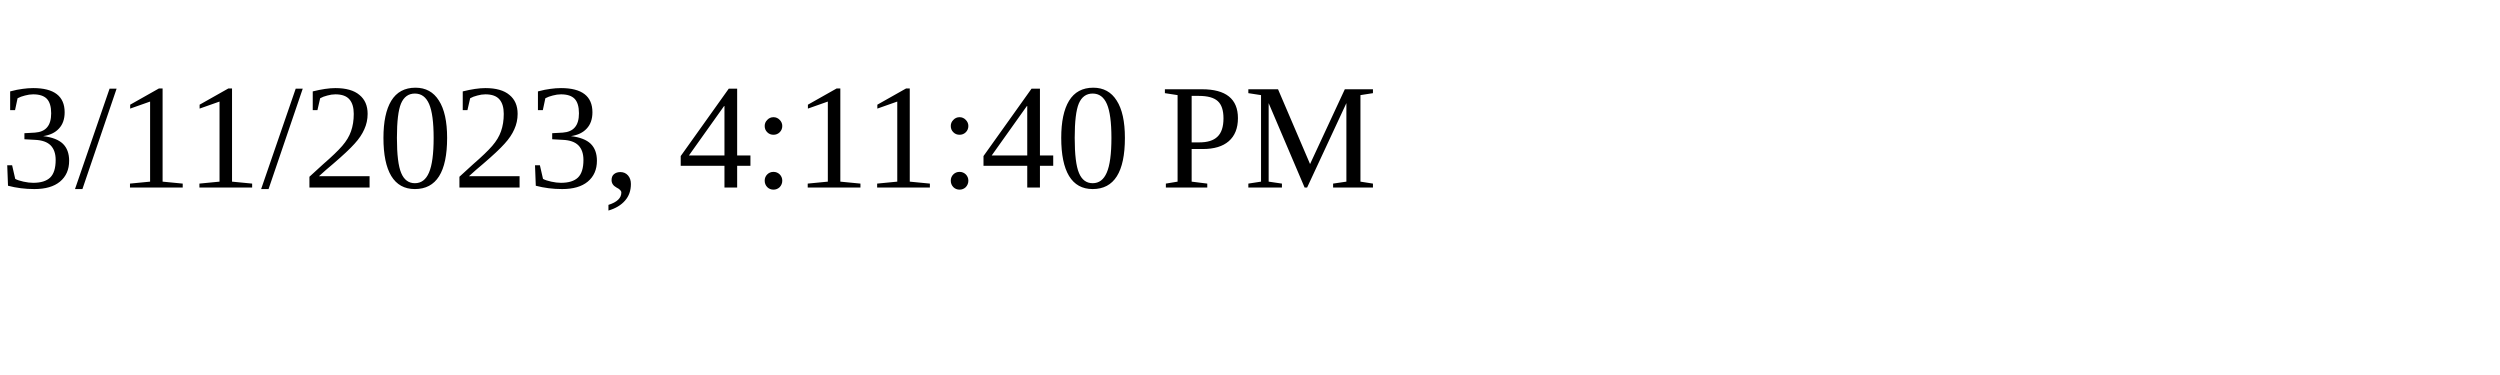
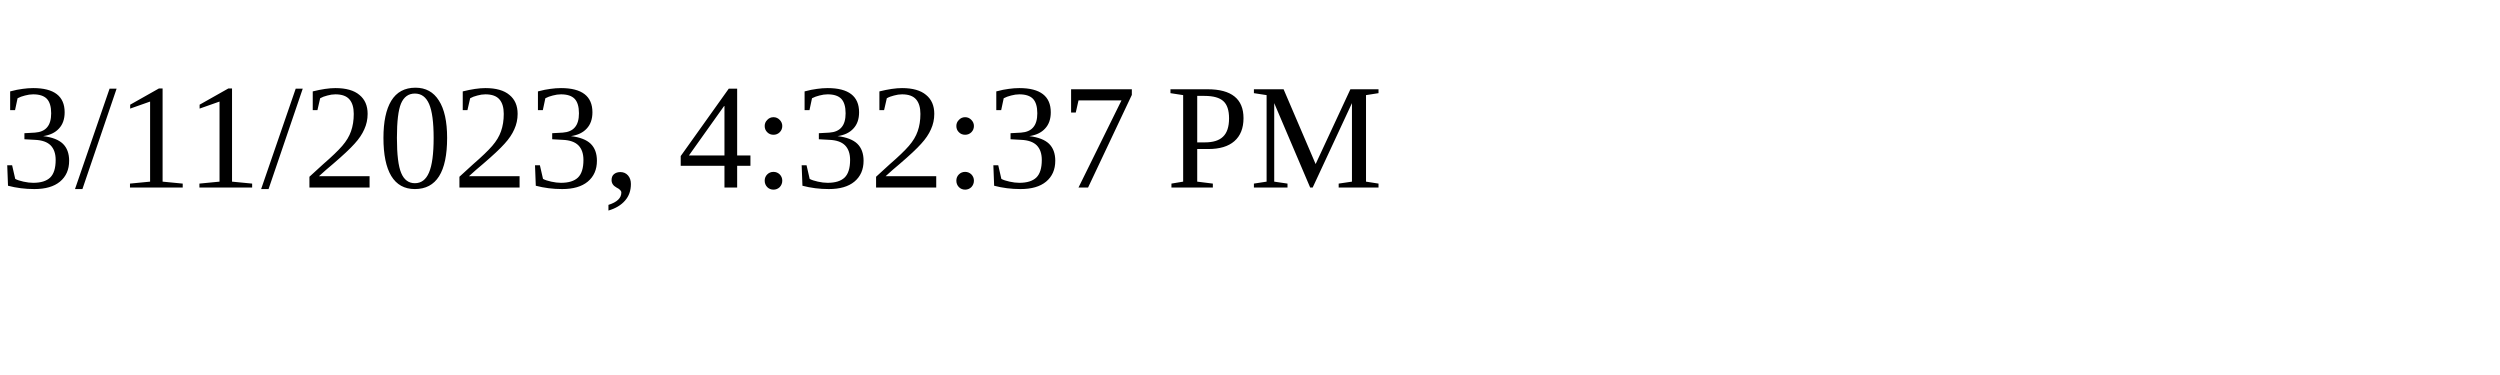
<svg xmlns="http://www.w3.org/2000/svg" height="30" width="200">
-   <text x="0" y="15">3/11/2023, 4:11:40 PM</text>
+   <text x="0" y="15">3/11/2023, 4:32:37 PM</text>
</svg>
